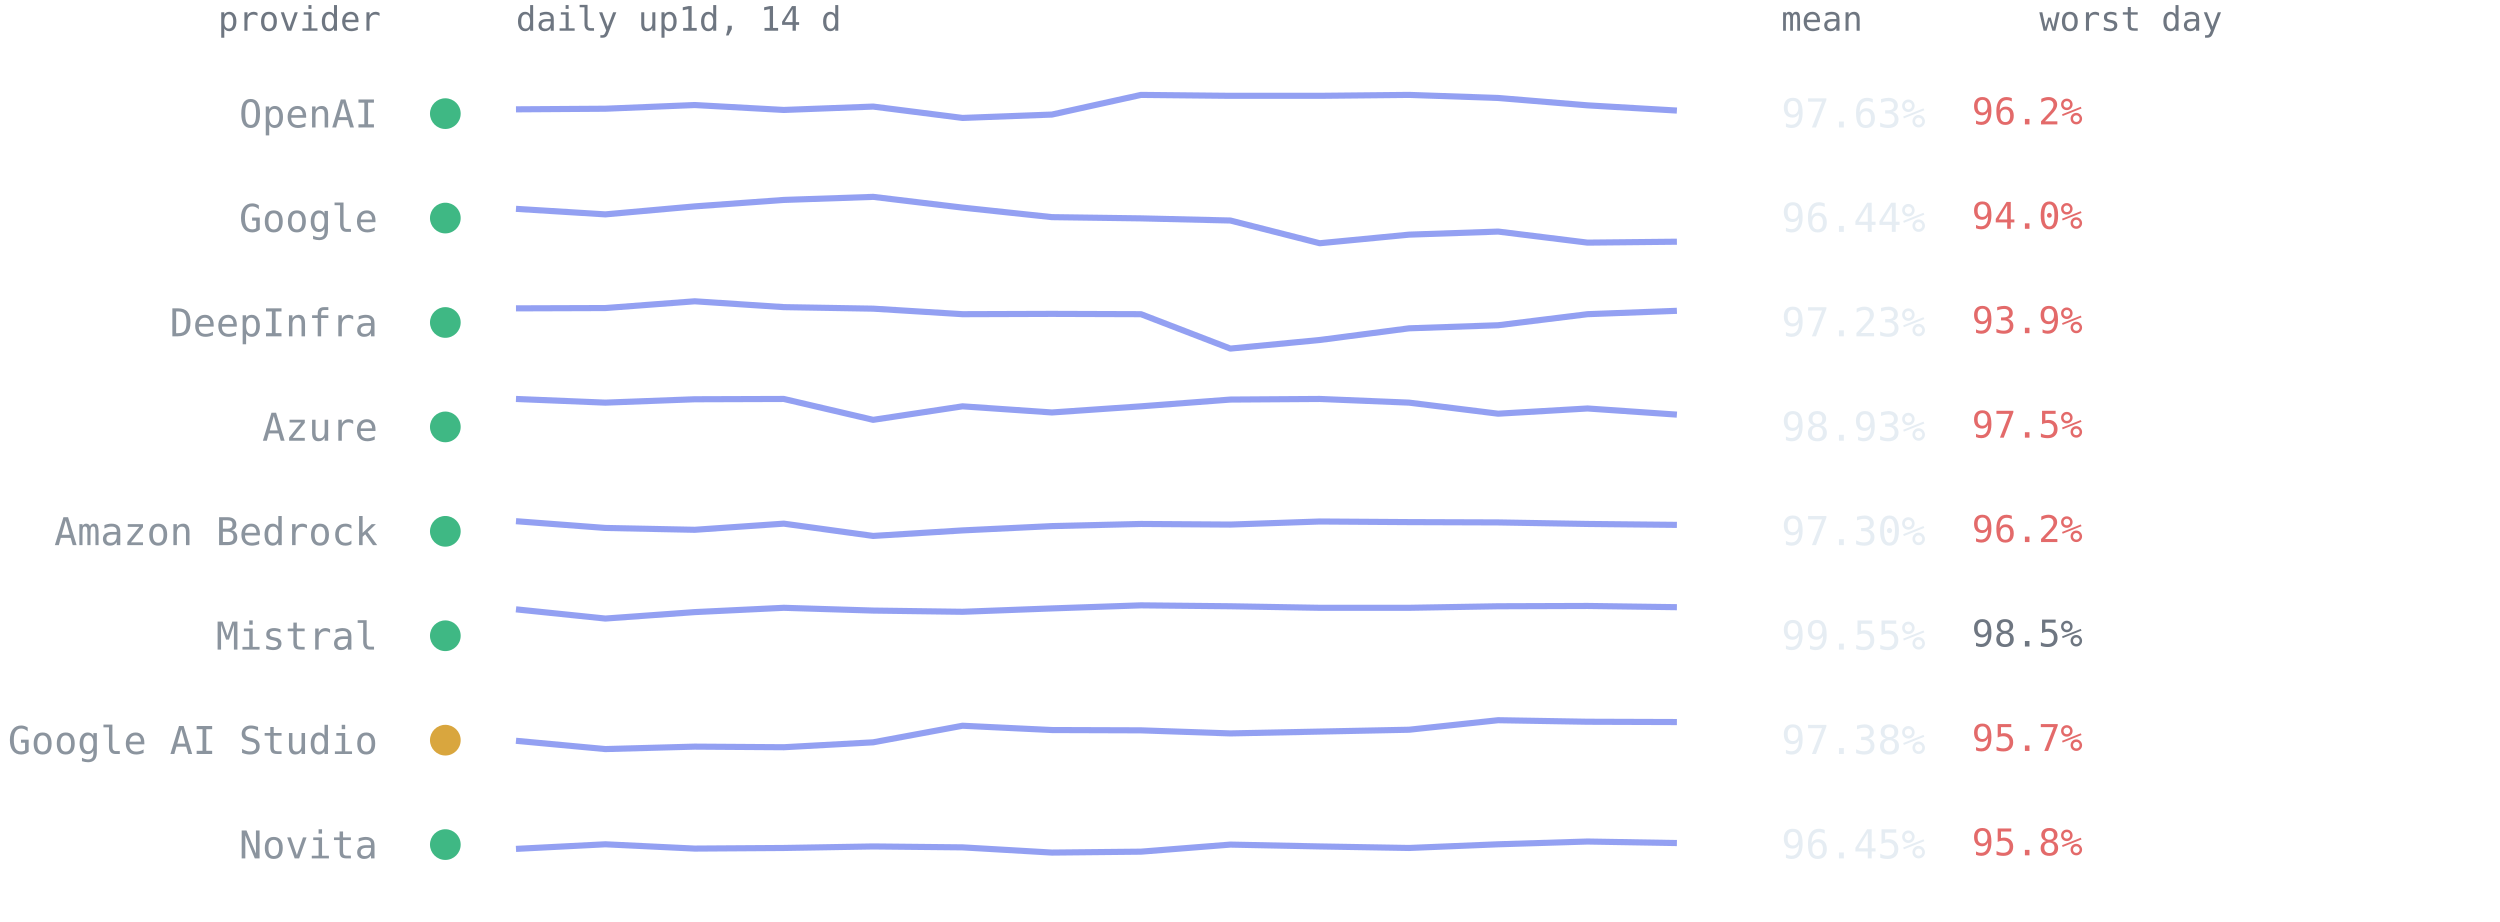
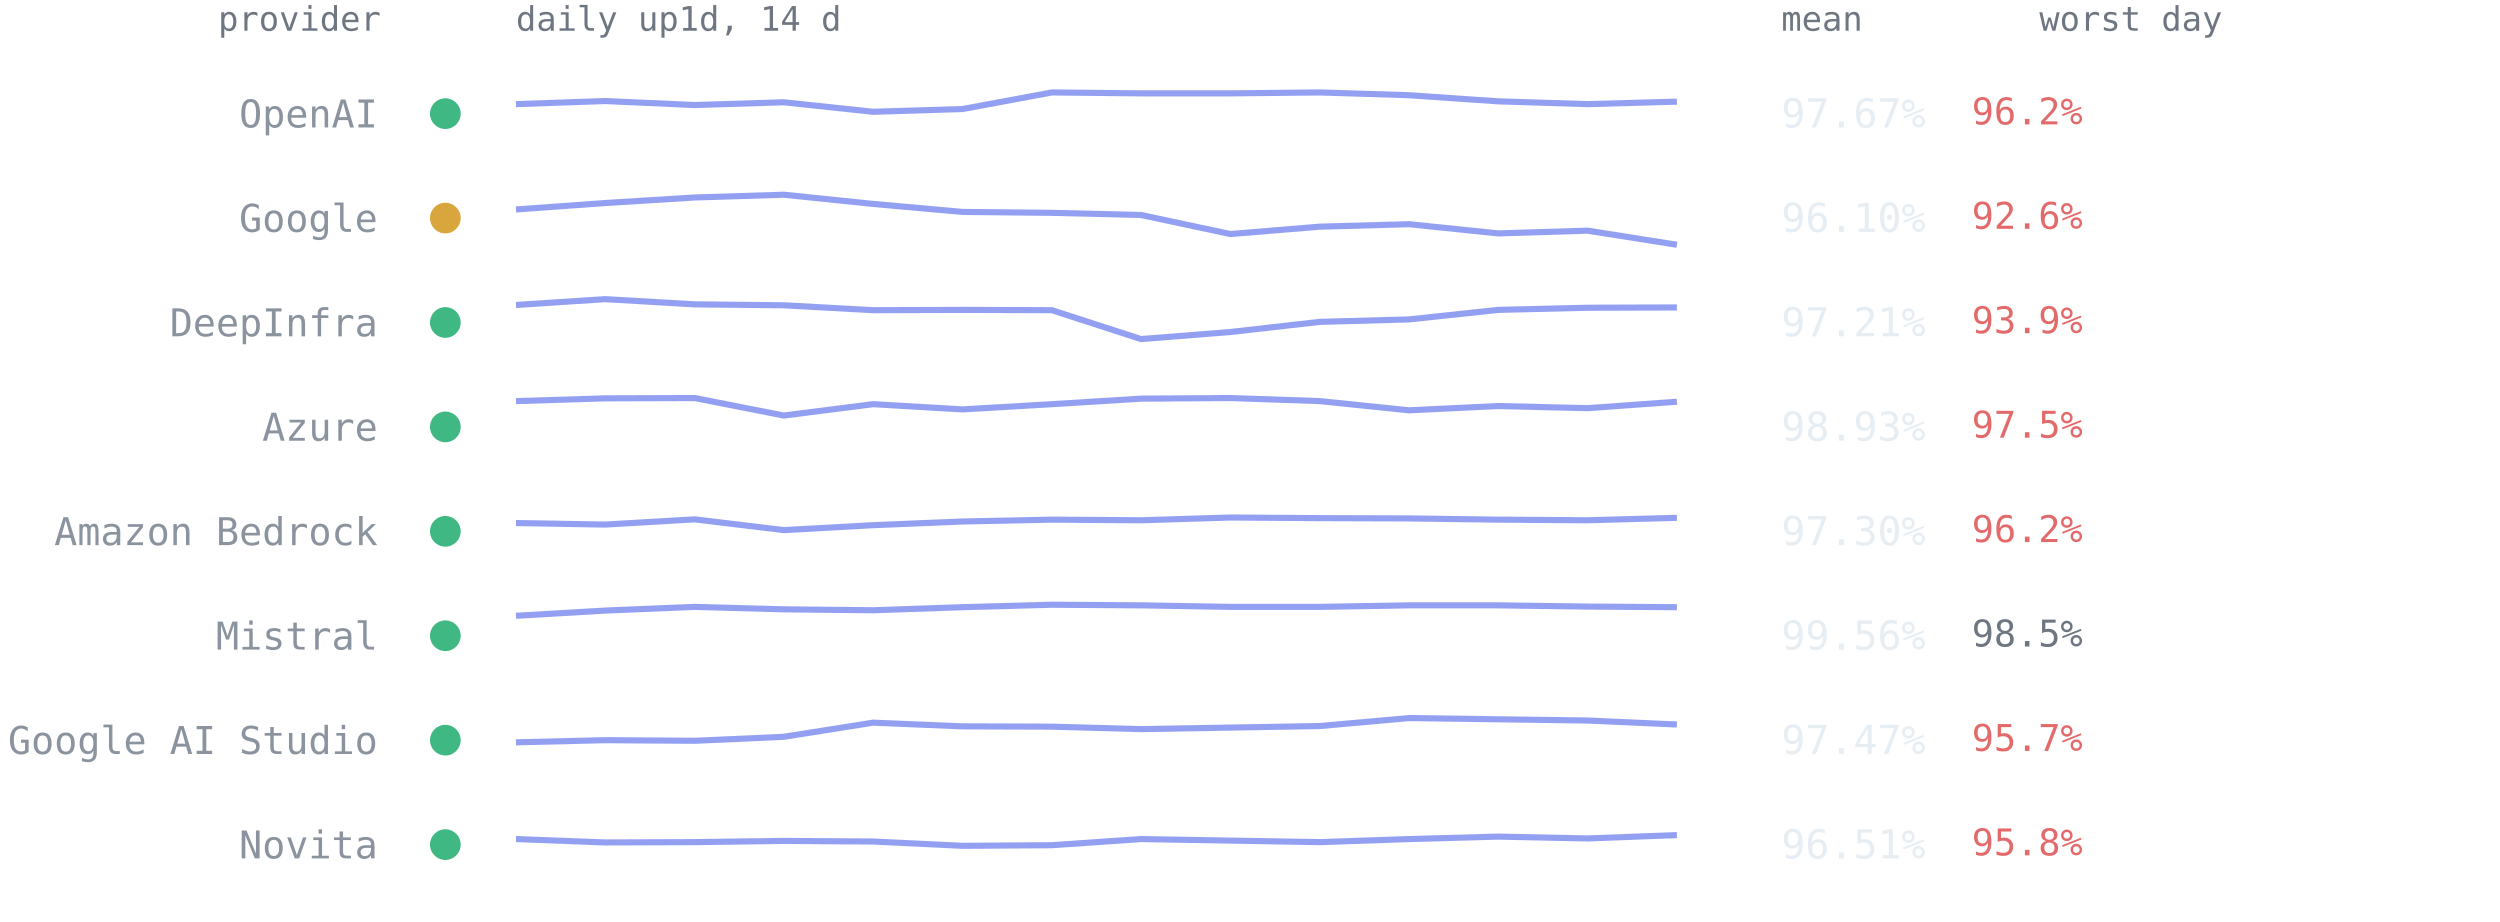
<svg xmlns="http://www.w3.org/2000/svg" viewBox="0 0 814 300" font-family="ui-monospace,SFMono-Regular,Menlo,Consolas,monospace" role="img" aria-label="Per-provider 14-day availability from up1d">
  <text x="124" y="10" text-anchor="end" style="font:11px ui-monospace,SFMono-Regular,Menlo,Consolas,monospace;fill:#6e7681">provider</text>
  <text x="168" y="10" style="font:11px ui-monospace,SFMono-Regular,Menlo,Consolas,monospace;fill:#6e7681">daily up1d, 14 d</text>
  <text x="580" y="10" style="font:11px ui-monospace,SFMono-Regular,Menlo,Consolas,monospace;fill:#6e7681">mean</text>
  <text x="664" y="10" style="font:11px ui-monospace,SFMono-Regular,Menlo,Consolas,monospace;fill:#6e7681">worst day</text>
  <circle cx="145" cy="37.0" r="5" fill="#3fb884" />
  <text x="123" y="41.5" text-anchor="end" style="font:12.5px ui-monospace,SFMono-Regular,Menlo,Consolas,monospace;fill:#8b949e">OpenAI</text>
-   <polyline points="168.0,35.6 197.1,35.4 226.2,34.2 255.2,35.8 284.3,34.7 313.4,38.4 342.5,37.3 371.5,30.9 400.6,31.2 429.7,31.2 458.8,30.9 487.8,31.9 516.9,34.3 546.0,36.0" fill="none" stroke="#93a0f2" stroke-width="2" stroke-linejoin="round" />
-   <text x="580" y="41.5" style="font:13px ui-monospace,SFMono-Regular,Menlo,Consolas,monospace;fill:#e6edf3">97.63%</text>
+   <polyline points="168.0,33.9 197.1,32.9 226.2,34.2 255.2,33.3 284.3,36.4 313.4,35.5 342.5,30.1 371.5,30.4 400.6,30.4 429.7,30.1 458.8,31.0 487.8,33.0 516.9,33.9 546.0,33.1" fill="none" stroke="#93a0f2" stroke-width="2" stroke-linejoin="round" />
+   <text x="580" y="41.5" style="font:13px ui-monospace,SFMono-Regular,Menlo,Consolas,monospace;fill:#e6edf3">97.67%</text>
  <text x="642" y="40.5" style="font:12px ui-monospace,SFMono-Regular,Menlo,Consolas,monospace;fill:#e36a6a">96.2%</text>
-   <circle cx="145" cy="71.0" r="5" fill="#3fb884" />
+   <circle cx="145" cy="71.0" r="5" fill="#d9a63e" />
  <text x="123" y="75.5" text-anchor="end" style="font:12.5px ui-monospace,SFMono-Regular,Menlo,Consolas,monospace;fill:#8b949e">Google</text>
-   <polyline points="168.0,68.0 197.1,69.8 226.2,67.2 255.2,65.1 284.3,64.1 313.4,67.6 342.5,70.7 371.5,71.1 400.6,71.8 429.7,79.2 458.8,76.4 487.8,75.4 516.9,79.0 546.0,78.7" fill="none" stroke="#93a0f2" stroke-width="2" stroke-linejoin="round" />
-   <text x="580" y="75.5" style="font:13px ui-monospace,SFMono-Regular,Menlo,Consolas,monospace;fill:#e6edf3">96.44%</text>
-   <text x="642" y="74.5" style="font:12px ui-monospace,SFMono-Regular,Menlo,Consolas,monospace;fill:#e36a6a">94.0%</text>
+   <polyline points="168.0,68.2 197.1,66.1 226.2,64.3 255.2,63.4 284.3,66.4 313.4,69.0 342.5,69.3 371.5,70.0 400.6,76.2 429.7,73.8 458.8,73.0 487.8,76.0 516.9,75.1 546.0,79.7" fill="none" stroke="#93a0f2" stroke-width="2" stroke-linejoin="round" />
+   <text x="580" y="75.5" style="font:13px ui-monospace,SFMono-Regular,Menlo,Consolas,monospace;fill:#e6edf3">96.10%</text>
+   <text x="642" y="74.5" style="font:12px ui-monospace,SFMono-Regular,Menlo,Consolas,monospace;fill:#e36a6a">92.6%</text>
  <circle cx="145" cy="105.0" r="5" fill="#3fb884" />
  <text x="123" y="109.5" text-anchor="end" style="font:12.5px ui-monospace,SFMono-Regular,Menlo,Consolas,monospace;fill:#8b949e">DeepInfra</text>
-   <polyline points="168.0,100.4 197.1,100.3 226.2,98.1 255.2,100.0 284.3,100.5 313.4,102.3 342.5,102.2 371.5,102.3 400.6,113.5 429.7,110.7 458.8,106.9 487.8,105.9 516.9,102.3 546.0,101.2" fill="none" stroke="#93a0f2" stroke-width="2" stroke-linejoin="round" />
-   <text x="580" y="109.5" style="font:13px ui-monospace,SFMono-Regular,Menlo,Consolas,monospace;fill:#e6edf3">97.23%</text>
+   <polyline points="168.0,99.3 197.1,97.4 226.2,99.1 255.2,99.4 284.3,101.0 313.4,100.9 342.5,101.0 371.5,110.4 400.6,108.1 429.7,104.8 458.8,104.0 487.8,100.9 516.9,100.2 546.0,100.1" fill="none" stroke="#93a0f2" stroke-width="2" stroke-linejoin="round" />
+   <text x="580" y="109.5" style="font:13px ui-monospace,SFMono-Regular,Menlo,Consolas,monospace;fill:#e6edf3">97.21%</text>
  <text x="642" y="108.5" style="font:12px ui-monospace,SFMono-Regular,Menlo,Consolas,monospace;fill:#e36a6a">93.9%</text>
  <circle cx="145" cy="139.0" r="5" fill="#3fb884" />
  <text x="123" y="143.5" text-anchor="end" style="font:12.5px ui-monospace,SFMono-Regular,Menlo,Consolas,monospace;fill:#8b949e">Azure</text>
-   <polyline points="168.0,129.9 197.1,131.1 226.2,130.0 255.2,129.9 284.3,136.7 313.4,132.3 342.5,134.3 371.5,132.3 400.6,130.1 429.7,129.9 458.8,131.1 487.8,134.7 516.9,133.0 546.0,135.0" fill="none" stroke="#93a0f2" stroke-width="2" stroke-linejoin="round" />
+   <polyline points="168.0,130.6 197.1,129.7 226.2,129.6 255.2,135.3 284.3,131.6 313.4,133.3 342.5,131.6 371.5,129.8 400.6,129.6 429.7,130.6 458.8,133.6 487.8,132.2 516.9,132.9 546.0,130.8" fill="none" stroke="#93a0f2" stroke-width="2" stroke-linejoin="round" />
  <text x="580" y="143.5" style="font:13px ui-monospace,SFMono-Regular,Menlo,Consolas,monospace;fill:#e6edf3">98.93%</text>
  <text x="642" y="142.5" style="font:12px ui-monospace,SFMono-Regular,Menlo,Consolas,monospace;fill:#e36a6a">97.5%</text>
  <circle cx="145" cy="173.0" r="5" fill="#3fb884" />
  <text x="123" y="177.5" text-anchor="end" style="font:12.5px ui-monospace,SFMono-Regular,Menlo,Consolas,monospace;fill:#8b949e">Amazon Bedrock</text>
-   <polyline points="168.0,169.7 197.1,171.9 226.2,172.5 255.2,170.5 284.3,174.5 313.4,172.7 342.5,171.3 371.5,170.6 400.6,170.8 429.7,169.8 458.8,170.0 487.8,170.1 516.9,170.6 546.0,170.9" fill="none" stroke="#93a0f2" stroke-width="2" stroke-linejoin="round" />
+   <polyline points="168.0,170.3 197.1,170.8 226.2,169.1 255.2,172.6 284.3,171.0 313.4,169.8 342.5,169.2 371.5,169.4 400.6,168.5 429.7,168.7 458.8,168.8 487.8,169.2 516.9,169.4 546.0,168.6" fill="none" stroke="#93a0f2" stroke-width="2" stroke-linejoin="round" />
  <text x="580" y="177.5" style="font:13px ui-monospace,SFMono-Regular,Menlo,Consolas,monospace;fill:#e6edf3">97.30%</text>
  <text x="642" y="176.5" style="font:12px ui-monospace,SFMono-Regular,Menlo,Consolas,monospace;fill:#e36a6a">96.2%</text>
  <circle cx="145" cy="207.0" r="5" fill="#3fb884" />
  <text x="123" y="211.5" text-anchor="end" style="font:12.5px ui-monospace,SFMono-Regular,Menlo,Consolas,monospace;fill:#8b949e">Mistral</text>
-   <polyline points="168.0,198.4 197.1,201.4 226.2,199.3 255.2,197.9 284.3,198.8 313.4,199.2 342.5,198.1 371.5,197.1 400.6,197.4 429.7,197.9 458.8,197.9 487.8,197.4 516.9,197.3 546.0,197.7" fill="none" stroke="#93a0f2" stroke-width="2" stroke-linejoin="round" />
-   <text x="580" y="211.5" style="font:13px ui-monospace,SFMono-Regular,Menlo,Consolas,monospace;fill:#e6edf3">99.55%</text>
+   <polyline points="168.0,200.5 197.1,198.8 226.2,197.6 255.2,198.4 284.3,198.7 313.4,197.7 342.5,196.9 371.5,197.1 400.6,197.6 429.7,197.6 458.8,197.1 487.8,197.1 516.9,197.5 546.0,197.7" fill="none" stroke="#93a0f2" stroke-width="2" stroke-linejoin="round" />
+   <text x="580" y="211.5" style="font:13px ui-monospace,SFMono-Regular,Menlo,Consolas,monospace;fill:#e6edf3">99.56%</text>
  <text x="642" y="210.5" style="font:12px ui-monospace,SFMono-Regular,Menlo,Consolas,monospace;fill:#6e7681">98.5%</text>
-   <circle cx="145" cy="241.0" r="5" fill="#d9a63e" />
+   <circle cx="145" cy="241.0" r="5" fill="#3fb884" />
  <text x="123" y="245.5" text-anchor="end" style="font:12.5px ui-monospace,SFMono-Regular,Menlo,Consolas,monospace;fill:#8b949e">Google AI Studio</text>
-   <polyline points="168.0,241.2 197.1,243.9 226.2,243.1 255.2,243.3 284.3,241.7 313.4,236.3 342.5,237.7 371.5,237.8 400.6,238.8 429.7,238.2 458.8,237.6 487.8,234.5 516.9,235.0 546.0,235.1" fill="none" stroke="#93a0f2" stroke-width="2" stroke-linejoin="round" />
-   <text x="580" y="245.5" style="font:13px ui-monospace,SFMono-Regular,Menlo,Consolas,monospace;fill:#e6edf3">97.38%</text>
+   <polyline points="168.0,241.7 197.1,241.0 226.2,241.2 255.2,239.9 284.3,235.3 313.4,236.5 342.5,236.6 371.5,237.4 400.6,236.9 429.7,236.4 458.8,233.8 487.8,234.2 516.9,234.6 546.0,235.9" fill="none" stroke="#93a0f2" stroke-width="2" stroke-linejoin="round" />
+   <text x="580" y="245.5" style="font:13px ui-monospace,SFMono-Regular,Menlo,Consolas,monospace;fill:#e6edf3">97.47%</text>
  <text x="642" y="244.5" style="font:12px ui-monospace,SFMono-Regular,Menlo,Consolas,monospace;fill:#e36a6a">95.7%</text>
  <circle cx="145" cy="275.0" r="5" fill="#3fb884" />
  <text x="123" y="279.5" text-anchor="end" style="font:12.5px ui-monospace,SFMono-Regular,Menlo,Consolas,monospace;fill:#8b949e">Novita</text>
-   <polyline points="168.0,276.4 197.1,274.9 226.2,276.3 255.2,276.1 284.3,275.6 313.4,275.9 342.5,277.6 371.5,277.3 400.6,275.0 429.7,275.6 458.8,276.1 487.8,274.9 516.9,274.0 546.0,274.5" fill="none" stroke="#93a0f2" stroke-width="2" stroke-linejoin="round" />
-   <text x="580" y="279.5" style="font:13px ui-monospace,SFMono-Regular,Menlo,Consolas,monospace;fill:#e6edf3">96.45%</text>
+   <polyline points="168.0,273.2 197.1,274.3 226.2,274.2 255.2,273.8 284.3,274.0 313.4,275.4 342.5,275.2 371.5,273.2 400.6,273.7 429.7,274.2 458.8,273.2 487.8,272.4 516.9,273.0 546.0,271.9" fill="none" stroke="#93a0f2" stroke-width="2" stroke-linejoin="round" />
+   <text x="580" y="279.5" style="font:13px ui-monospace,SFMono-Regular,Menlo,Consolas,monospace;fill:#e6edf3">96.51%</text>
  <text x="642" y="278.5" style="font:12px ui-monospace,SFMono-Regular,Menlo,Consolas,monospace;fill:#e36a6a">95.8%</text>
</svg>
